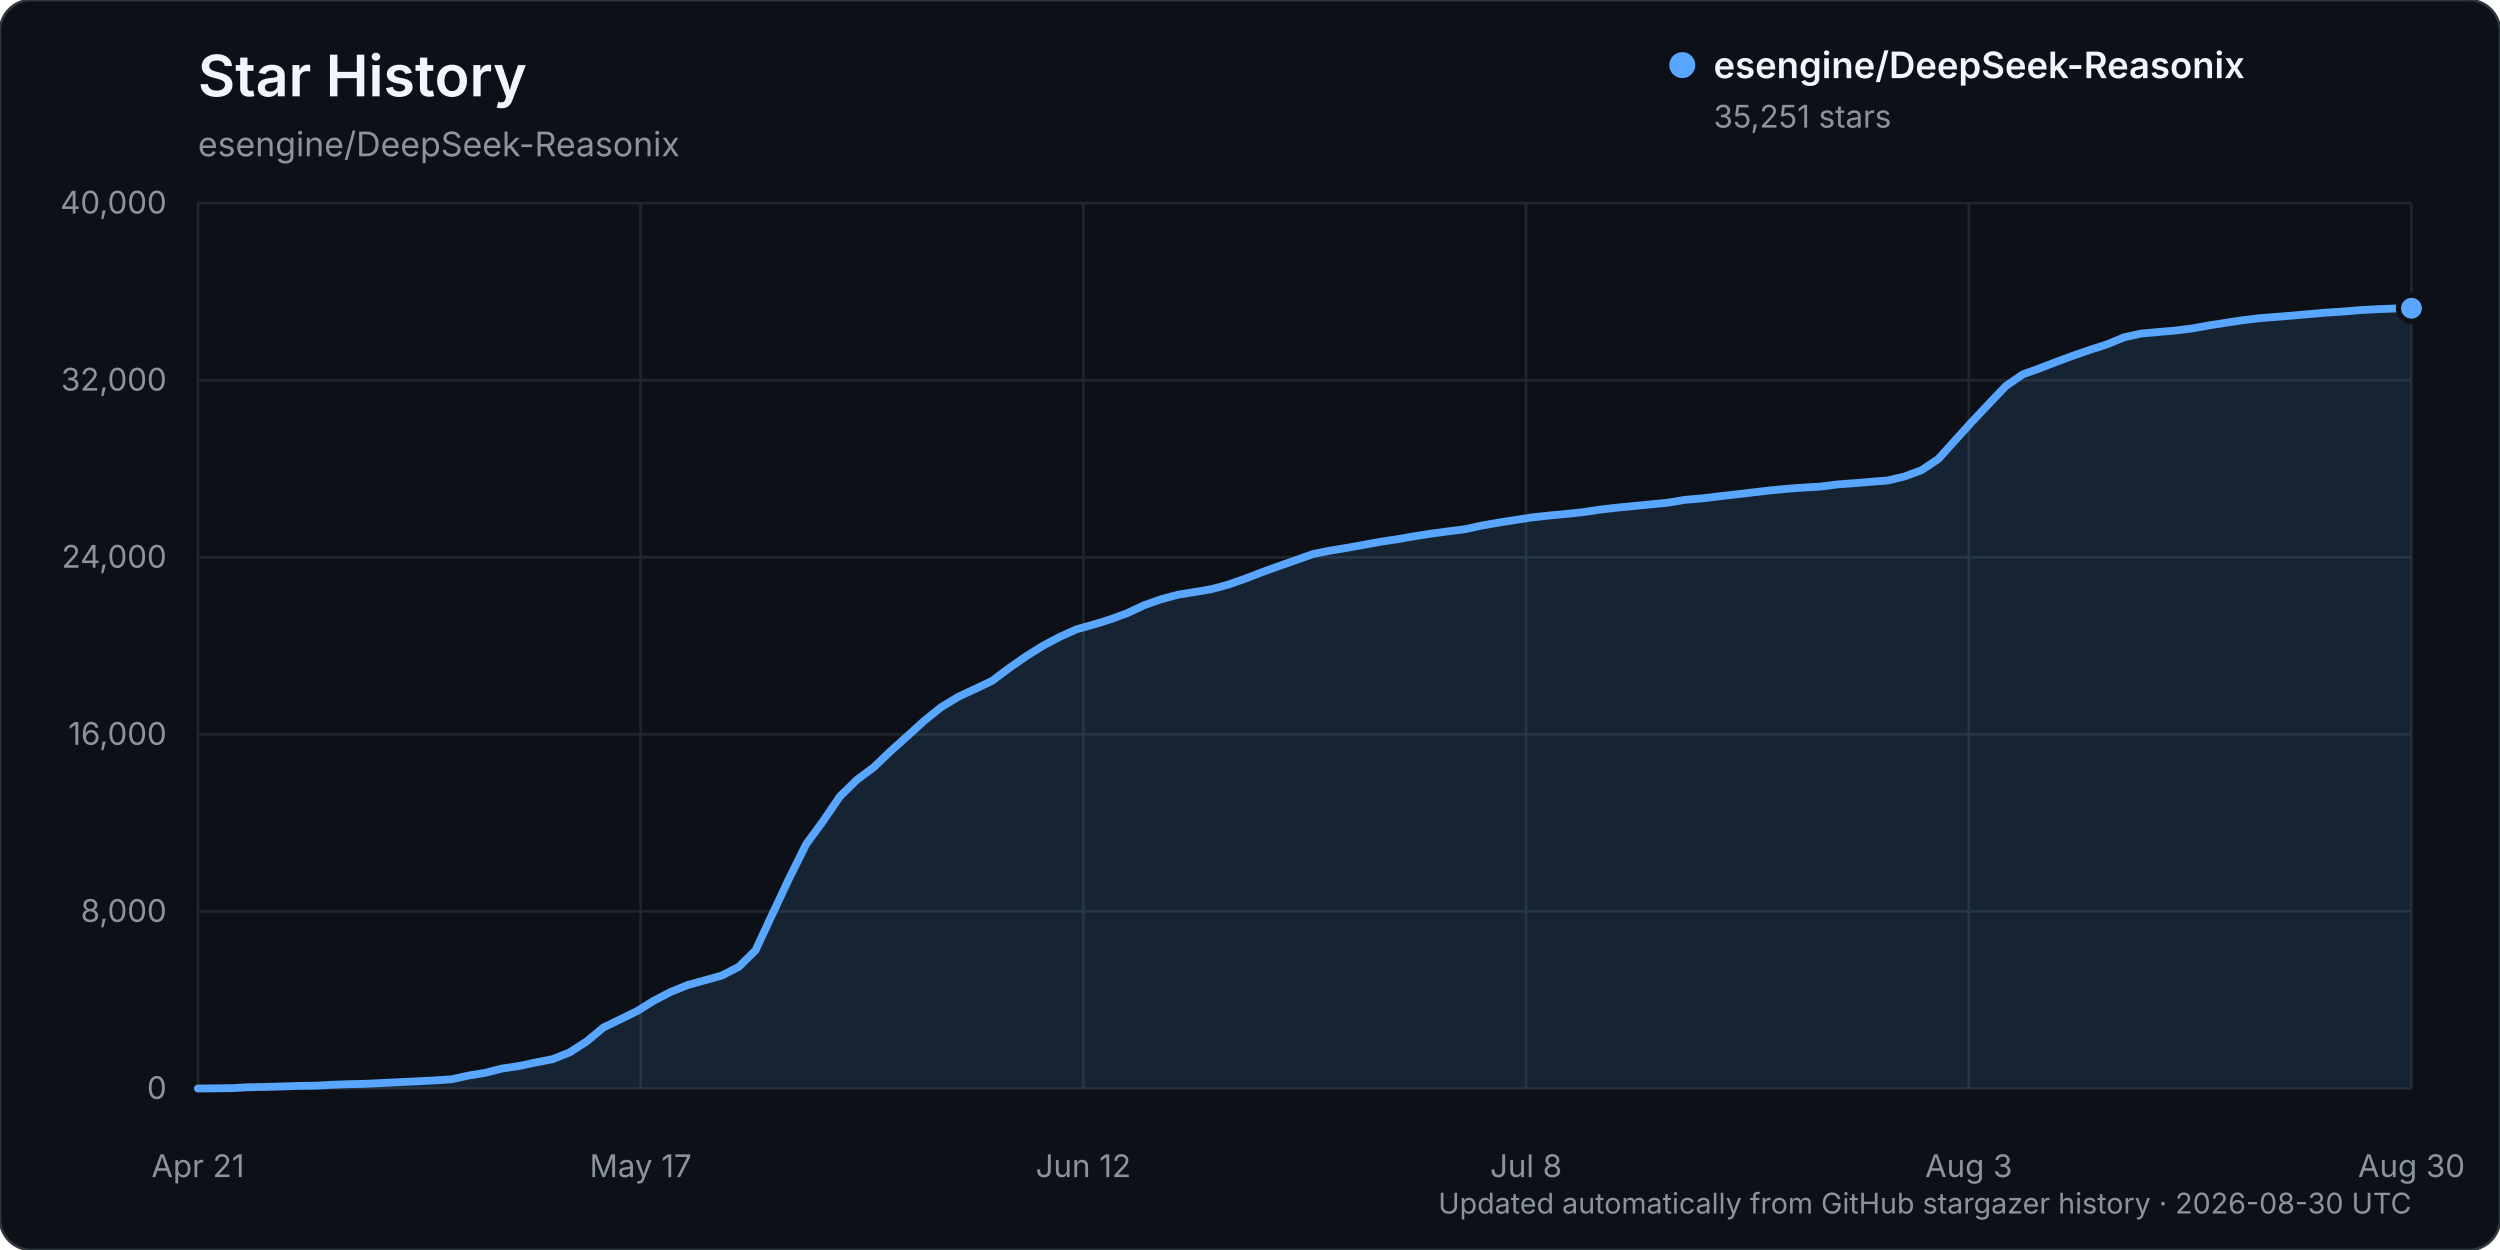
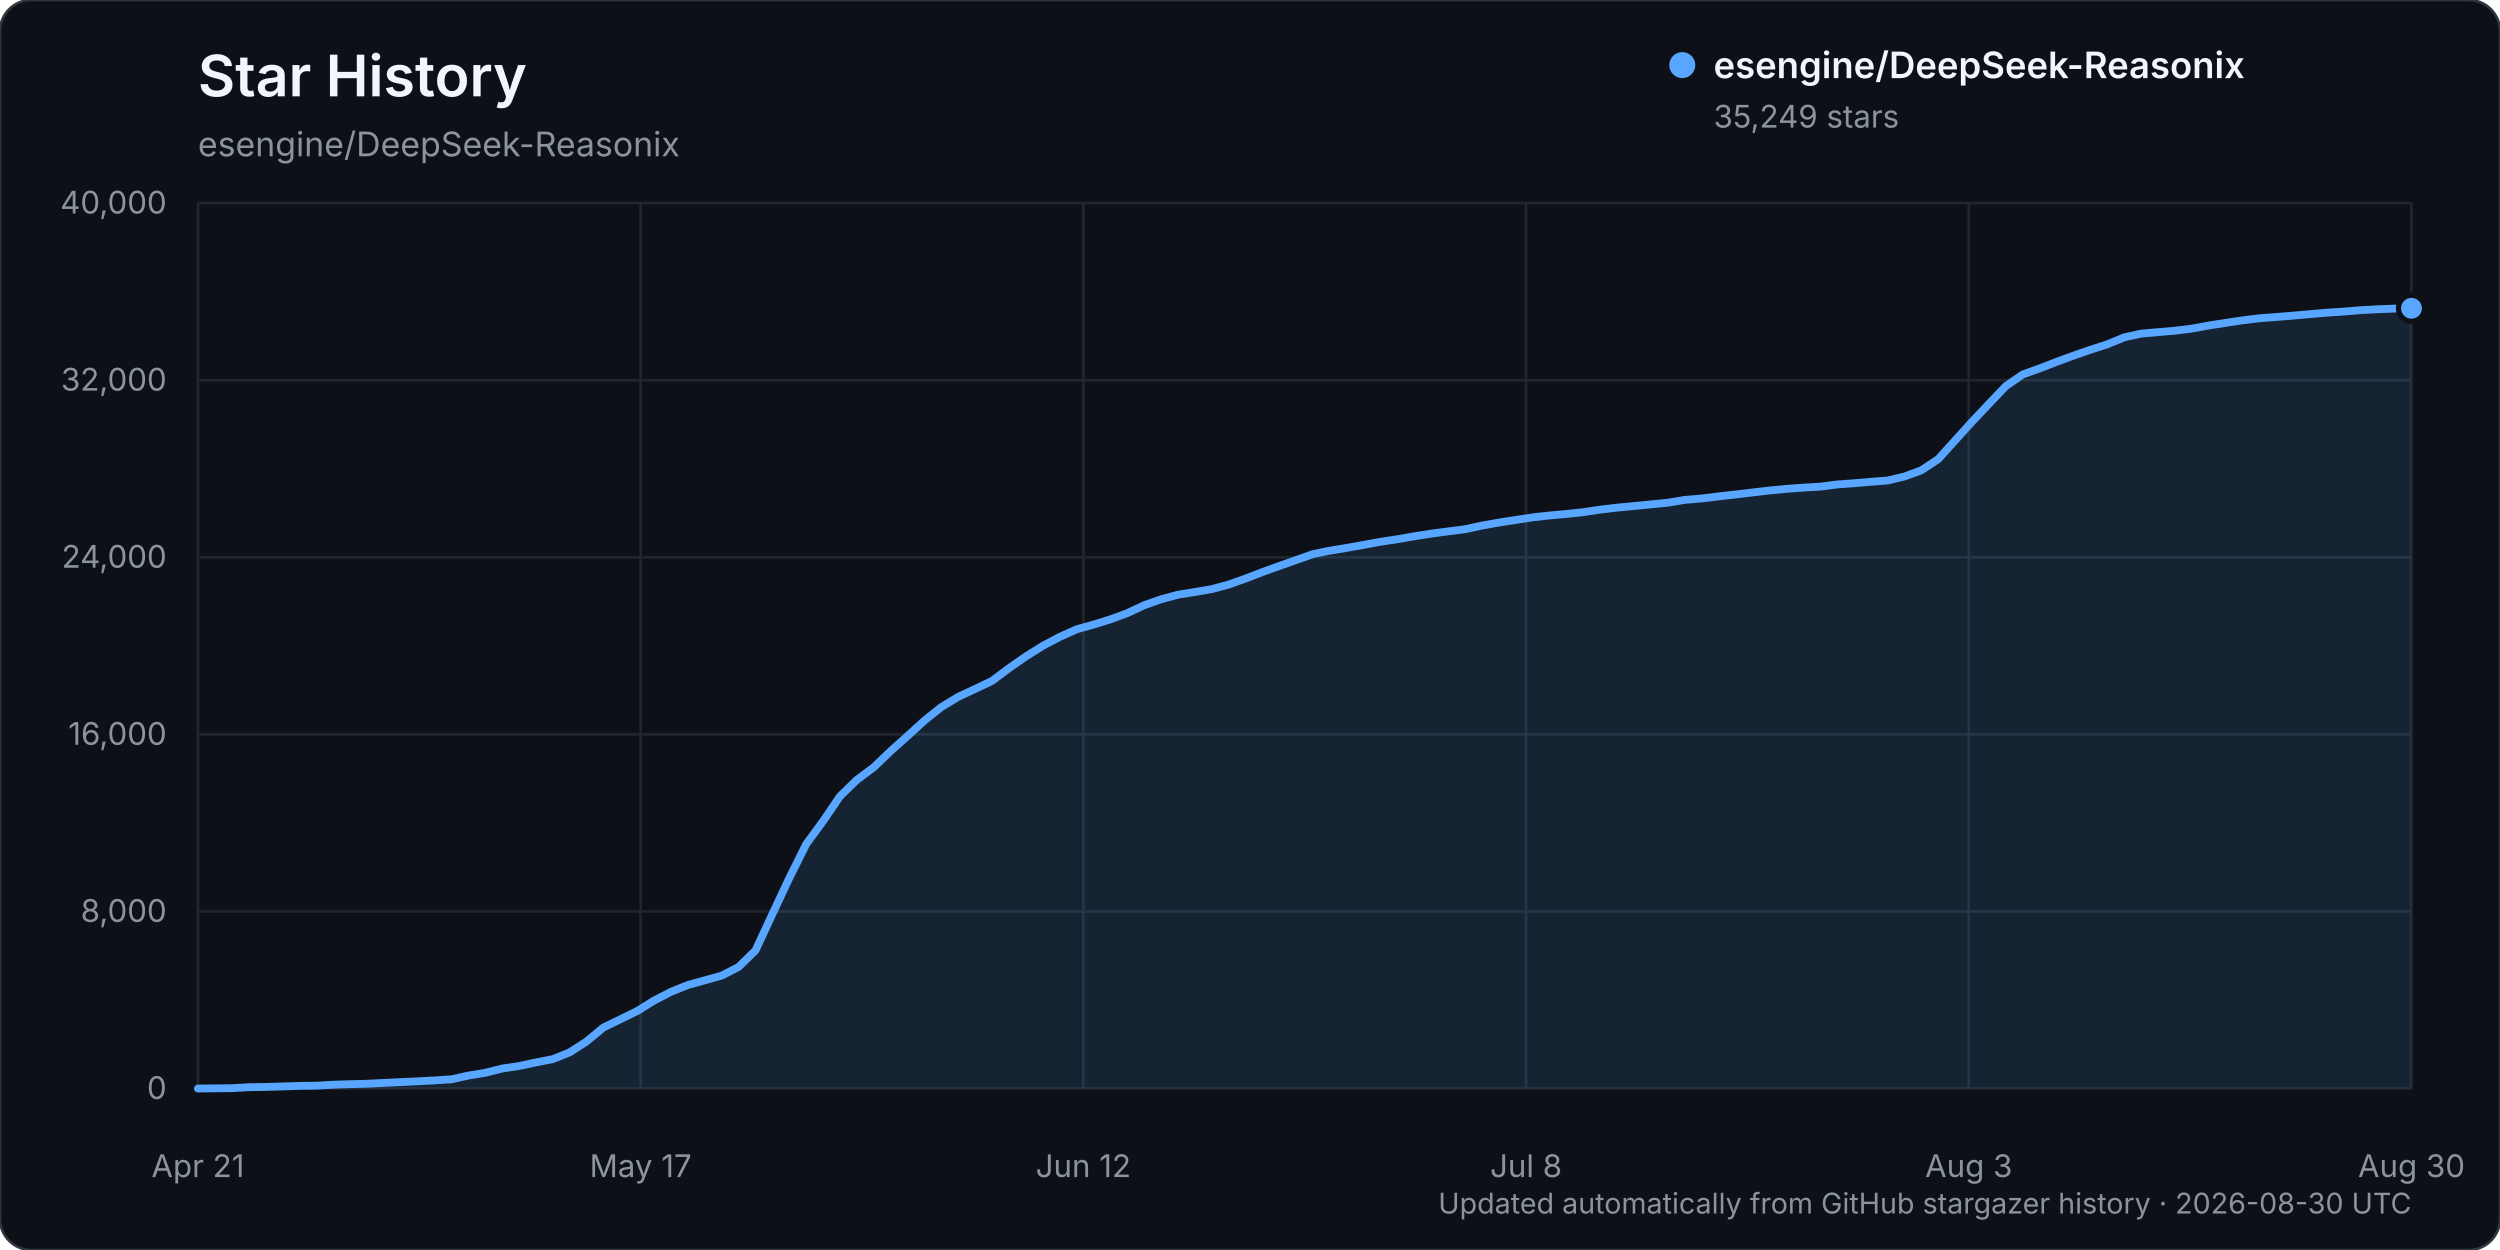
<svg xmlns="http://www.w3.org/2000/svg" width="960" height="480" viewBox="0 0 960 480" role="img" aria-labelledby="title description">
  <rect width="960" height="480" rx="12" fill="#0d1117" stroke="#30363d" />
  <text x="76" y="37" fill="#f0f6fc" font-family="-apple-system, BlinkMacSystemFont, 'Segoe UI', sans-serif" font-size="22" font-weight="600">Star History</text>
  <text x="76" y="60" fill="#8b949e" font-family="-apple-system, BlinkMacSystemFont, 'Segoe UI', sans-serif" font-size="13">esengine/DeepSeek-Reasonix</text>
  <g font-family="-apple-system, BlinkMacSystemFont, 'Segoe UI', sans-serif">
    <line x1="76" y1="418.00" x2="926" y2="418.00" stroke="#21262d" stroke-width="1" />
    <text x="64" y="422.00" text-anchor="end" fill="#8b949e" font-size="12">0</text>
    <line x1="76" y1="350.00" x2="926" y2="350.00" stroke="#21262d" stroke-width="1" />
    <text x="64" y="354.00" text-anchor="end" fill="#8b949e" font-size="12">8,000</text>
    <line x1="76" y1="282.00" x2="926" y2="282.00" stroke="#21262d" stroke-width="1" />
    <text x="64" y="286.00" text-anchor="end" fill="#8b949e" font-size="12">16,000</text>
    <line x1="76" y1="214.00" x2="926" y2="214.00" stroke="#21262d" stroke-width="1" />
    <text x="64" y="218.00" text-anchor="end" fill="#8b949e" font-size="12">24,000</text>
    <line x1="76" y1="146.00" x2="926" y2="146.00" stroke="#21262d" stroke-width="1" />
    <text x="64" y="150.00" text-anchor="end" fill="#8b949e" font-size="12">32,000</text>
    <line x1="76" y1="78.00" x2="926" y2="78.00" stroke="#21262d" stroke-width="1" />
    <text x="64" y="82.00" text-anchor="end" fill="#8b949e" font-size="12">40,000</text>
    <line x1="76.00" y1="78" x2="76.00" y2="418" stroke="#21262d" stroke-width="1" />
    <text x="76.00" y="452" text-anchor="middle" fill="#8b949e" font-size="12">Apr 21</text>
    <line x1="246.00" y1="78" x2="246.00" y2="418" stroke="#21262d" stroke-width="1" />
    <text x="246.00" y="452" text-anchor="middle" fill="#8b949e" font-size="12">May 17</text>
    <line x1="416.00" y1="78" x2="416.00" y2="418" stroke="#21262d" stroke-width="1" />
    <text x="416.00" y="452" text-anchor="middle" fill="#8b949e" font-size="12">Jun 12</text>
    <line x1="586.00" y1="78" x2="586.00" y2="418" stroke="#21262d" stroke-width="1" />
    <text x="586.00" y="452" text-anchor="middle" fill="#8b949e" font-size="12">Jul 8</text>
    <line x1="756.00" y1="78" x2="756.00" y2="418" stroke="#21262d" stroke-width="1" />
    <text x="756.00" y="452" text-anchor="middle" fill="#8b949e" font-size="12">Aug 3</text>
    <line x1="926.00" y1="78" x2="926.00" y2="418" stroke="#21262d" stroke-width="1" />
    <text x="926.00" y="452" text-anchor="middle" fill="#8b949e" font-size="12">Aug 30</text>
-     <path d="M76.00,417.99 L88.98,417.86 L95.47,417.49 L101.95,417.38 L108.44,417.19 L114.93,416.99 L121.42,416.90 L127.91,416.54 L134.40,416.32 L140.89,416.16 L147.37,415.84 L153.86,415.53 L160.35,415.23 L166.84,414.87 L173.33,414.46 L179.82,413.03 L186.31,411.96 L192.79,410.32 L199.28,409.35 L205.77,407.97 L212.26,406.71 L218.75,404.11 L225.24,399.93 L231.73,394.55 L238.21,391.41 L244.70,388.23 L251.19,384.20 L257.68,380.84 L264.17,378.22 L270.66,376.43 L277.15,374.62 L283.63,371.30 L290.12,364.95 L296.61,350.98 L303.10,337.16 L309.59,324.14 L316.08,315.29 L322.56,305.77 L329.05,299.45 L335.54,294.61 L342.03,288.40 L348.52,282.58 L355.01,276.67 L361.50,271.49 L367.98,267.57 L374.47,264.54 L380.96,261.45 L387.45,256.58 L393.94,252.07 L400.43,247.99 L406.92,244.57 L413.40,241.65 L419.89,239.84 L426.38,237.83 L432.87,235.44 L439.36,232.40 L445.85,230.12 L452.34,228.37 L458.82,227.32 L465.31,226.22 L471.80,224.45 L478.29,222.16 L484.78,219.66 L491.27,217.32 L497.76,215.04 L504.24,212.74 L510.73,211.44 L517.22,210.37 L523.71,209.21 L530.20,208.02 L536.69,207.04 L543.18,205.91 L549.66,204.89 L556.15,204.03 L562.64,203.21 L569.13,201.79 L575.62,200.65 L582.11,199.64 L588.60,198.64 L595.08,197.94 L601.57,197.34 L608.06,196.65 L614.55,195.68 L621.04,194.93 L627.53,194.30 L634.02,193.66 L640.50,193.03 L646.99,191.94 L653.48,191.40 L659.97,190.61 L666.46,189.87 L672.95,189.10 L679.44,188.34 L685.92,187.72 L692.41,187.24 L698.90,186.87 L705.39,186.03 L711.88,185.56 L718.37,185.01 L724.85,184.51 L731.34,182.97 L737.83,180.57 L744.32,176.24 L750.81,169.04 L757.30,161.88 L763.79,155.01 L770.27,148.21 L776.76,143.76 L783.25,141.42 L789.74,138.92 L796.23,136.52 L802.72,134.28 L809.21,132.19 L815.69,129.51 L822.18,128.09 L828.67,127.50 L835.16,126.95 L841.65,126.15 L848.14,124.97 L854.63,123.96 L861.11,122.98 L867.60,122.18 L874.09,121.69 L880.58,121.16 L887.07,120.58 L893.56,120.03 L900.05,119.61 L906.53,119.06 L913.02,118.72 L919.51,118.47 L926.00,118.37 L926.00,418.00 L76.00,418.00 Z" fill="#58a6ff" opacity="0.12" />
-     <path d="M76.00,417.99 L88.98,417.86 L95.47,417.49 L101.95,417.38 L108.44,417.19 L114.93,416.99 L121.42,416.90 L127.91,416.54 L134.40,416.32 L140.89,416.16 L147.37,415.84 L153.86,415.53 L160.35,415.23 L166.84,414.87 L173.33,414.46 L179.82,413.03 L186.31,411.96 L192.79,410.32 L199.28,409.35 L205.77,407.97 L212.26,406.71 L218.75,404.11 L225.24,399.93 L231.73,394.55 L238.21,391.41 L244.70,388.23 L251.19,384.20 L257.68,380.84 L264.17,378.22 L270.66,376.43 L277.15,374.62 L283.63,371.30 L290.12,364.95 L296.61,350.98 L303.10,337.16 L309.59,324.14 L316.08,315.29 L322.56,305.77 L329.05,299.45 L335.54,294.61 L342.03,288.40 L348.52,282.58 L355.01,276.67 L361.50,271.49 L367.98,267.57 L374.47,264.54 L380.96,261.45 L387.45,256.58 L393.94,252.07 L400.43,247.99 L406.92,244.57 L413.40,241.65 L419.89,239.84 L426.38,237.83 L432.87,235.44 L439.36,232.40 L445.85,230.12 L452.34,228.37 L458.82,227.32 L465.31,226.22 L471.80,224.45 L478.29,222.16 L484.78,219.66 L491.27,217.32 L497.76,215.04 L504.24,212.74 L510.73,211.44 L517.22,210.37 L523.71,209.21 L530.20,208.02 L536.69,207.04 L543.18,205.91 L549.66,204.89 L556.15,204.03 L562.64,203.21 L569.13,201.79 L575.62,200.65 L582.11,199.64 L588.60,198.64 L595.08,197.94 L601.57,197.34 L608.06,196.65 L614.55,195.68 L621.04,194.93 L627.53,194.30 L634.02,193.66 L640.50,193.03 L646.99,191.94 L653.48,191.40 L659.97,190.61 L666.46,189.87 L672.95,189.10 L679.44,188.34 L685.92,187.72 L692.41,187.24 L698.90,186.87 L705.39,186.03 L711.88,185.56 L718.37,185.01 L724.85,184.51 L731.34,182.97 L737.83,180.57 L744.32,176.24 L750.81,169.04 L757.30,161.88 L763.79,155.01 L770.27,148.21 L776.76,143.76 L783.25,141.42 L789.74,138.92 L796.23,136.52 L802.72,134.28 L809.21,132.19 L815.69,129.51 L822.18,128.09 L828.67,127.50 L835.16,126.95 L841.65,126.15 L848.14,124.97 L854.63,123.96 L861.11,122.98 L867.60,122.18 L874.09,121.69 L880.58,121.16 L887.07,120.58 L893.56,120.03 L900.05,119.61 L906.53,119.06 L913.02,118.72 L919.51,118.47 L926.00,118.37" fill="none" stroke="#58a6ff" stroke-width="3" stroke-linecap="round" stroke-linejoin="round" />
-     <circle cx="926.00" cy="118.37" r="5" fill="#58a6ff" stroke="#0d1117" stroke-width="2" />
+     <path d="M76.00,417.99 L88.98,417.86 L95.47,417.49 L101.95,417.38 L108.44,417.19 L114.93,416.99 L121.42,416.90 L127.91,416.54 L134.40,416.32 L140.89,416.16 L147.37,415.84 L153.86,415.53 L160.35,415.23 L166.84,414.87 L173.33,414.46 L179.82,413.03 L186.31,411.96 L192.79,410.32 L199.28,409.35 L205.77,407.97 L212.26,406.71 L218.75,404.11 L225.24,399.93 L231.73,394.55 L238.21,391.41 L244.70,388.24 L251.19,384.20 L257.68,380.85 L264.17,378.23 L270.66,376.44 L277.15,374.63 L283.63,371.31 L290.12,364.96 L296.61,350.99 L303.10,337.17 L309.59,324.15 L316.08,315.30 L322.56,305.77 L329.05,299.46 L335.54,294.62 L342.03,288.41 L348.52,282.59 L355.01,276.68 L361.50,271.50 L367.98,267.58 L374.47,264.55 L380.96,261.46 L387.45,256.59 L393.94,252.08 L400.43,248.00 L406.92,244.58 L413.40,241.66 L419.89,239.85 L426.38,237.84 L432.87,235.45 L439.36,232.41 L445.85,230.12 L452.34,228.37 L458.82,227.33 L465.31,226.23 L471.80,224.46 L478.29,222.17 L484.78,219.67 L491.27,217.33 L497.76,215.05 L504.24,212.75 L510.73,211.45 L517.22,210.38 L523.71,209.22 L530.20,208.03 L536.69,207.05 L543.18,205.92 L549.66,204.90 L556.15,204.04 L562.64,203.22 L569.13,201.80 L575.62,200.66 L582.11,199.65 L588.60,198.65 L595.08,197.94 L601.57,197.35 L608.06,196.66 L614.55,195.69 L621.04,194.93 L627.53,194.31 L634.02,193.67 L640.50,193.04 L646.99,191.95 L653.48,191.41 L659.97,190.62 L666.46,189.88 L672.95,189.11 L679.44,188.35 L685.92,187.73 L692.41,187.25 L698.90,186.88 L705.39,186.04 L711.88,185.57 L718.37,185.01 L724.85,184.52 L731.34,182.97 L737.83,180.58 L744.32,176.27 L750.81,169.07 L757.30,161.91 L763.79,155.04 L770.27,148.24 L776.76,143.79 L783.25,141.45 L789.74,138.95 L796.23,136.56 L802.72,134.31 L809.21,132.22 L815.69,129.54 L822.18,128.12 L828.67,127.54 L835.16,126.99 L841.65,126.19 L848.14,125.00 L854.63,123.99 L861.11,123.02 L867.60,122.22 L874.09,121.72 L880.58,121.20 L887.07,120.62 L893.56,120.07 L900.05,119.64 L906.53,119.10 L913.02,118.76 L919.51,118.50 L926.00,118.38 L926.00,418.00 L76.00,418.00 Z" fill="#58a6ff" opacity="0.12" />
+     <path d="M76.00,417.99 L88.98,417.86 L95.47,417.49 L101.95,417.38 L108.44,417.19 L114.93,416.99 L121.42,416.90 L127.91,416.54 L134.40,416.32 L140.89,416.16 L147.37,415.84 L153.86,415.53 L160.35,415.23 L166.84,414.87 L173.33,414.46 L179.82,413.03 L186.31,411.96 L192.79,410.32 L199.28,409.35 L205.77,407.97 L212.26,406.71 L218.75,404.11 L225.24,399.93 L231.73,394.55 L238.21,391.41 L244.70,388.24 L251.19,384.20 L257.68,380.85 L264.17,378.23 L270.66,376.44 L277.15,374.63 L283.63,371.31 L290.12,364.96 L296.61,350.99 L303.10,337.17 L309.59,324.15 L316.08,315.30 L322.56,305.77 L329.05,299.46 L335.54,294.62 L342.03,288.41 L348.52,282.59 L355.01,276.68 L361.50,271.50 L367.98,267.58 L374.47,264.55 L380.96,261.46 L387.45,256.59 L393.94,252.08 L400.43,248.00 L406.92,244.58 L413.40,241.66 L419.89,239.85 L426.38,237.84 L432.87,235.45 L439.36,232.41 L445.85,230.12 L452.34,228.37 L458.82,227.33 L465.31,226.23 L471.80,224.46 L478.29,222.17 L484.78,219.67 L491.27,217.33 L497.76,215.05 L504.24,212.75 L510.73,211.45 L517.22,210.38 L523.71,209.22 L530.20,208.03 L536.69,207.05 L543.18,205.92 L549.66,204.90 L556.15,204.04 L562.64,203.22 L569.13,201.80 L575.62,200.66 L582.11,199.65 L588.60,198.65 L595.08,197.94 L601.57,197.35 L608.06,196.66 L614.55,195.69 L621.04,194.93 L627.53,194.31 L634.02,193.67 L640.50,193.04 L646.99,191.95 L653.48,191.41 L659.97,190.62 L666.46,189.88 L672.95,189.11 L679.44,188.35 L685.92,187.73 L692.41,187.25 L698.90,186.88 L705.39,186.04 L711.88,185.57 L718.37,185.01 L724.85,184.52 L731.34,182.97 L737.83,180.58 L744.32,176.27 L750.81,169.07 L757.30,161.91 L763.79,155.04 L770.27,148.24 L776.76,143.79 L783.25,141.45 L789.74,138.95 L796.23,136.56 L802.72,134.31 L809.21,132.22 L815.69,129.54 L822.18,128.12 L828.67,127.54 L835.16,126.99 L841.65,126.19 L848.14,125.00 L854.63,123.99 L861.11,123.02 L867.60,122.22 L874.09,121.72 L880.58,121.20 L887.07,120.62 L893.56,120.07 L900.05,119.64 L906.53,119.10 L913.02,118.76 L919.51,118.50 L926.00,118.38" fill="none" stroke="#58a6ff" stroke-width="3" stroke-linecap="round" stroke-linejoin="round" />
+     <circle cx="926.00" cy="118.38" r="5" fill="#58a6ff" stroke="#0d1117" stroke-width="2" />
    <g transform="translate(646, 25)">
      <circle cx="0" cy="0" r="5" fill="#58a6ff" />
      <text x="12" y="5" fill="#f0f6fc" font-size="14" font-weight="600">esengine/DeepSeek-Reasonix</text>
-       <text x="12" y="24" fill="#8b949e" font-size="12">35,251 stars</text>
+       <text x="12" y="24" fill="#8b949e" font-size="12">35,249 stars</text>
    </g>
    <text x="926" y="466" text-anchor="end" fill="#8b949e" font-size="11">Updated automatically from GitHub stargazer history · 2026-08-30 UTC</text>
  </g>
</svg>
